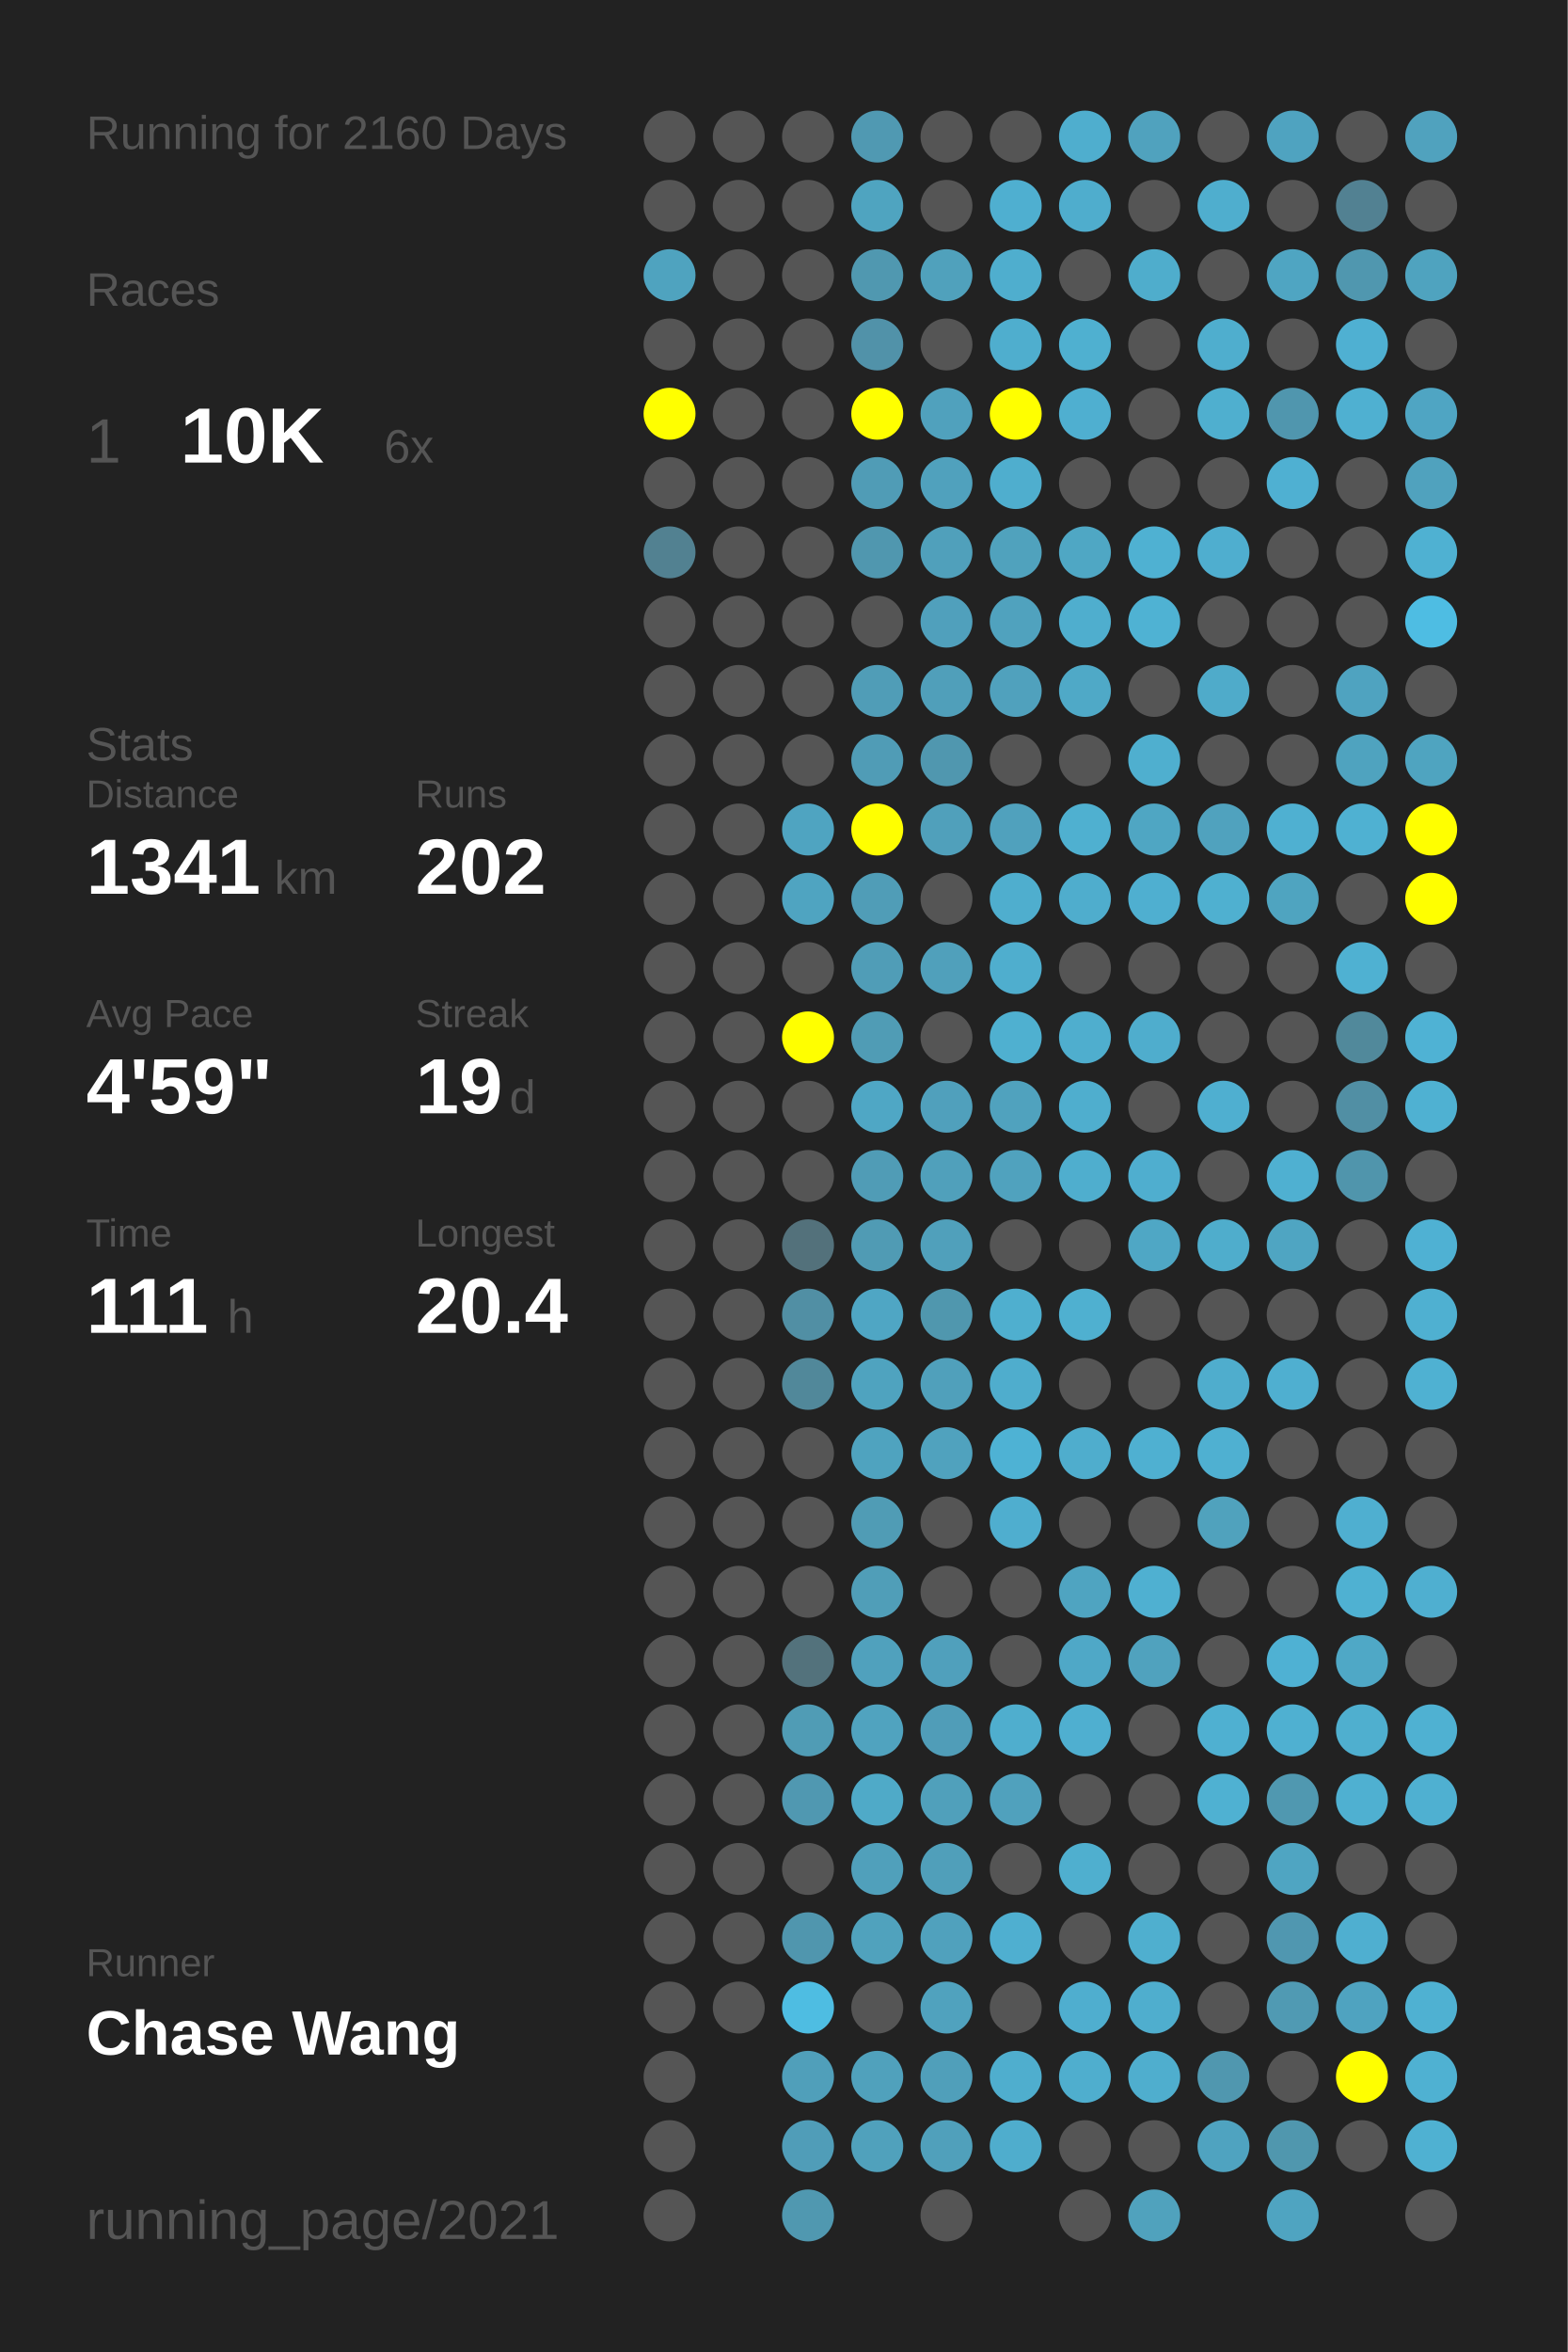
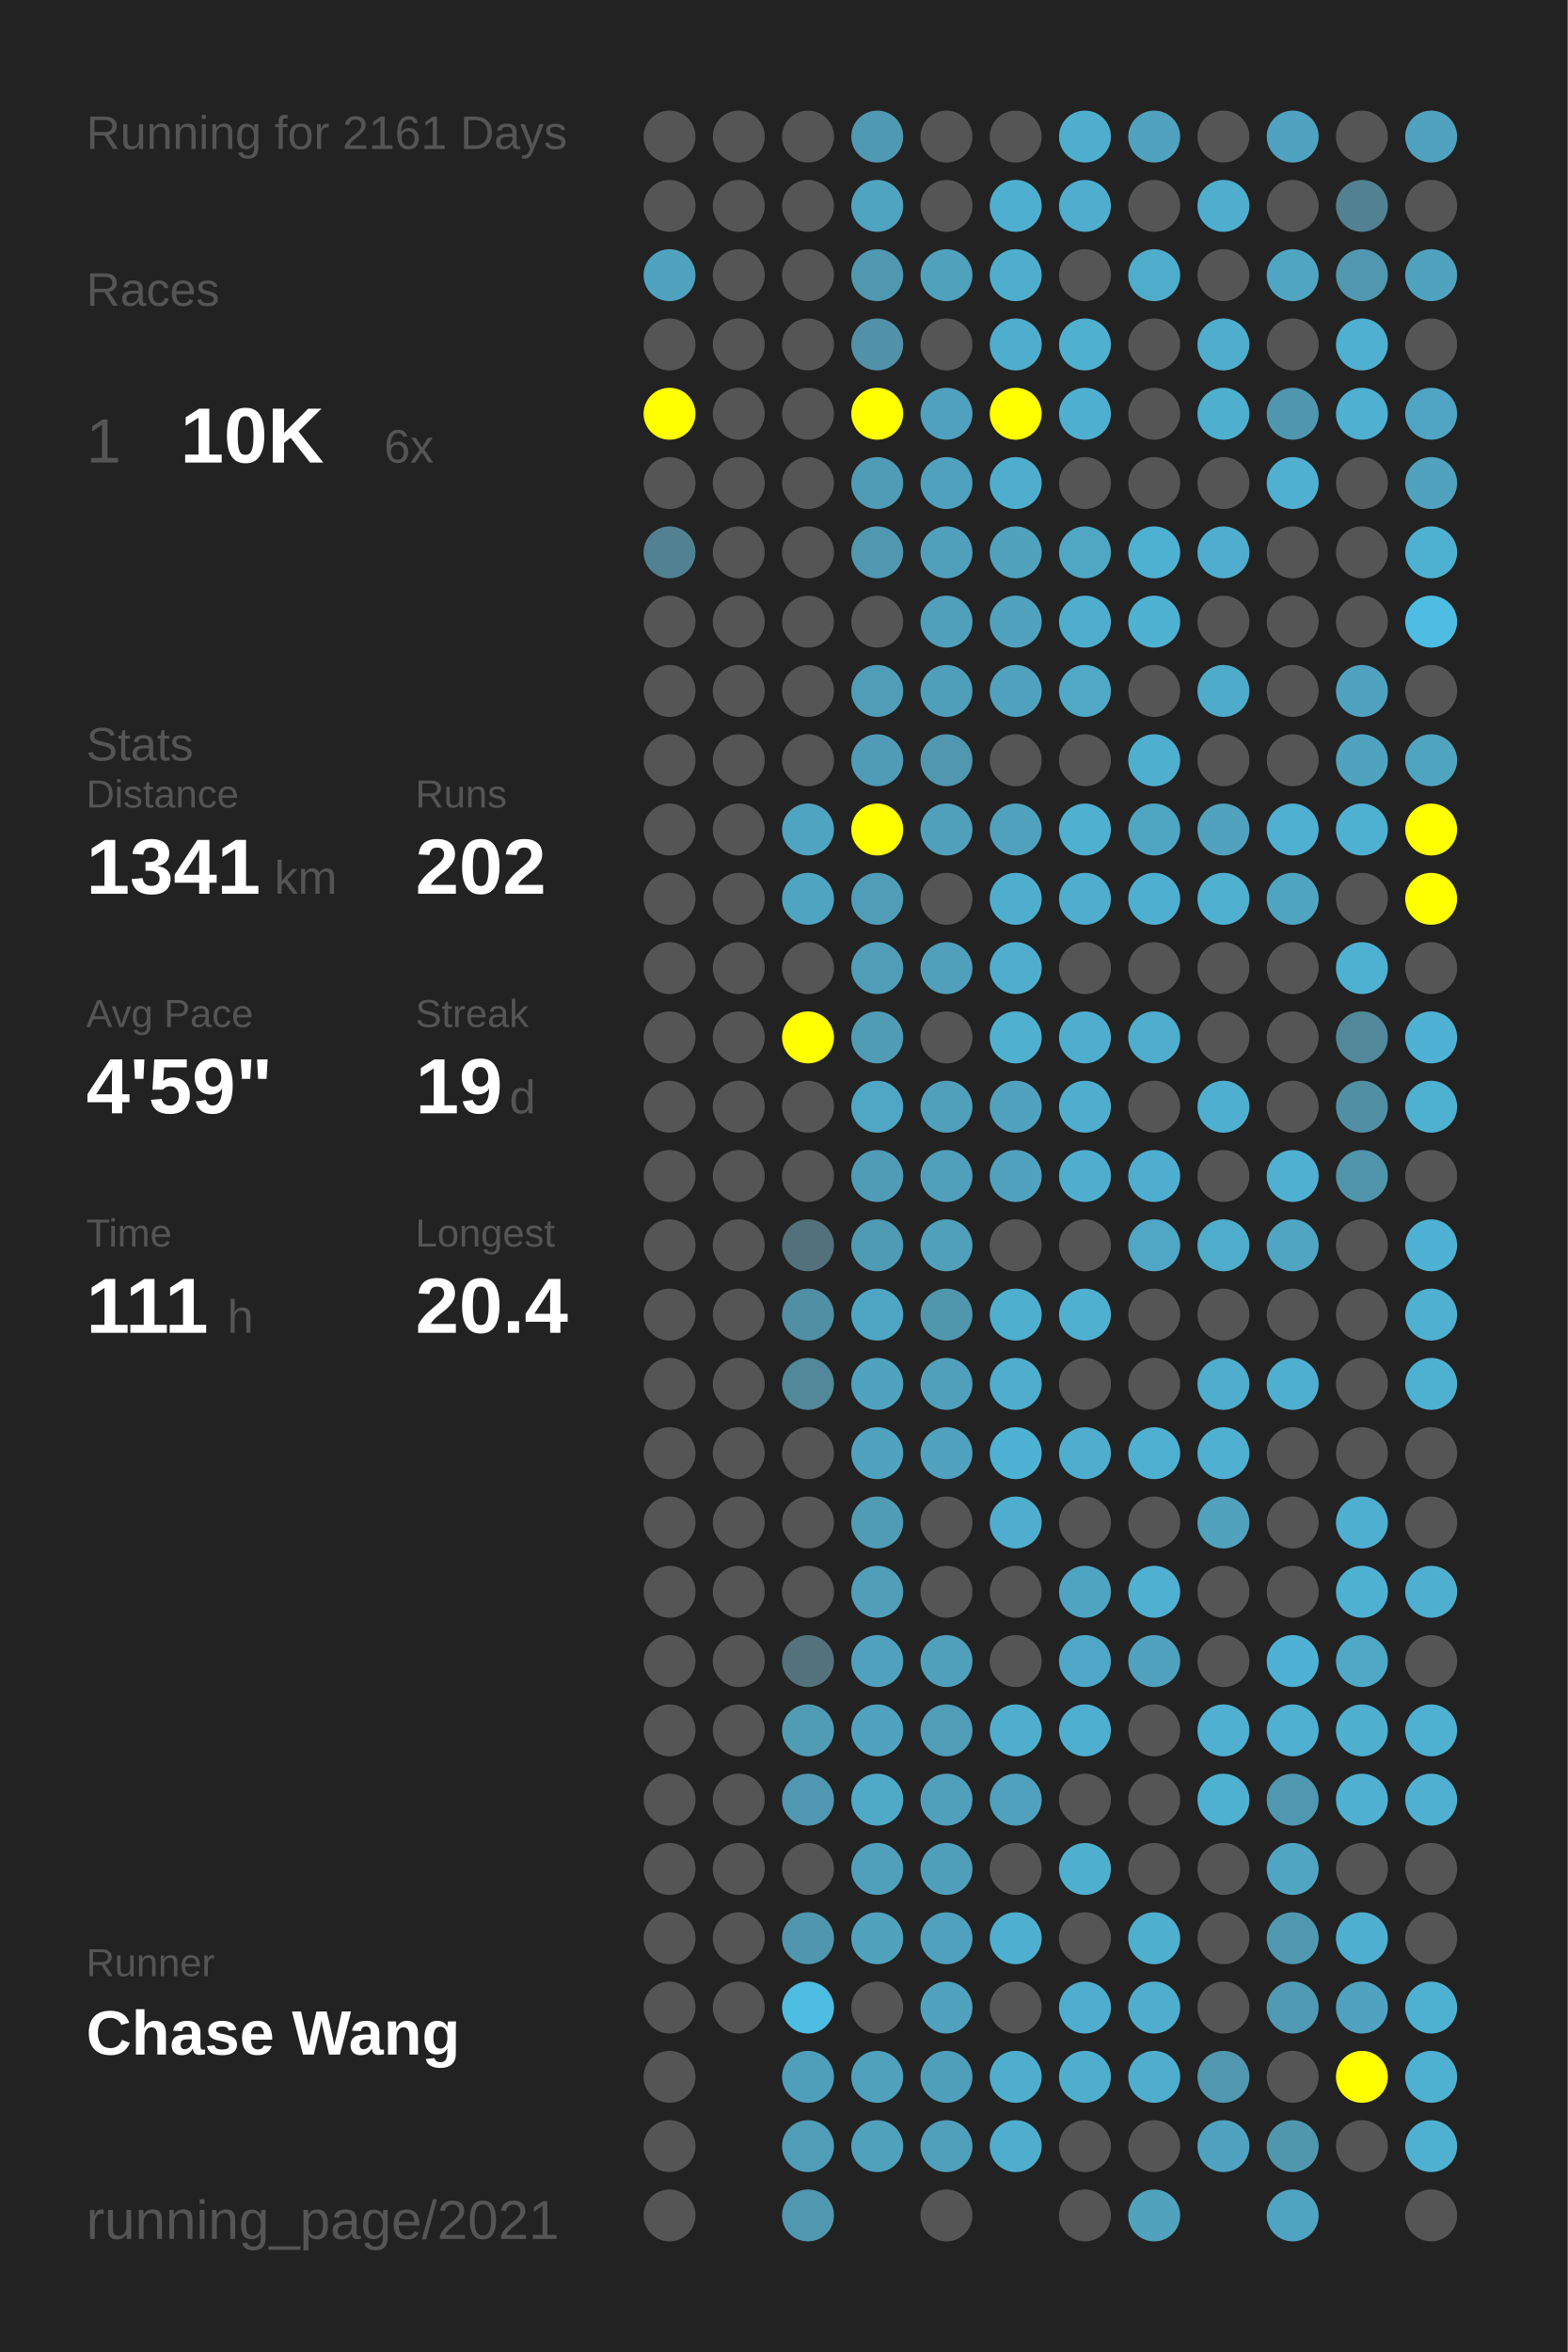
<svg xmlns="http://www.w3.org/2000/svg" baseProfile="full" height="300mm" version="1.1" viewBox="0,0,200,300" width="200mm">
  <defs />
  <rect fill="#222222" height="300" width="200" x="0" y="0" />
-   <text fill="#555555" style="font-size:6px; font-family:Arial;" x="11" y="19">Running for 2160 Days</text>
+   <text fill="#555555" style="font-size:6px; font-family:Arial;" x="11" y="19">Running for 2161 Days</text>
  <text fill="#555555" style="font-size:6px; font-family:Arial;" x="11" y="39">Races</text>
  <text fill="#555555" style="font-size:8px; font-family:Arial;" x="11" y="59">1</text>
  <text fill="#FFFFFF" style="font-size:10px; font-family:Arial; font-weight:bold;" x="23" y="59">10K</text>
  <text fill="#555555" style="font-size:6px; font-family:Arial;" x="49" y="59">6x</text>
  <text fill="#555555" style="font-size:6px; font-family:Arial;" x="11" y="97">Stats</text>
  <text fill="#555555" style="font-size:5px; font-family:Arial;" x="11" y="103">Distance</text>
  <text fill="#FFFFFF" style="font-size:10px; font-family:Arial; font-weight:bold;" x="11" y="114">1341</text>
  <text fill="#555555" style="font-size:6px; font-family:Arial;" x="35" y="114">km</text>
  <text fill="#555555" style="font-size:5px; font-family:Arial;" x="53" y="103">Runs</text>
  <text fill="#FFFFFF" style="font-size:10px; font-family:Arial; font-weight:bold;" x="53" y="114">202</text>
  <text fill="#555555" style="font-size:5px; font-family:Arial;" x="11" y="131">Avg Pace</text>
  <text fill="#FFFFFF" style="font-size:10px; font-family:Arial; font-weight:bold;" x="11" y="142">4'59"</text>
  <text fill="#555555" style="font-size:5px; font-family:Arial;" x="53" y="131">Streak</text>
  <text fill="#FFFFFF" style="font-size:10px; font-family:Arial; font-weight:bold;" x="53" y="142">19</text>
  <text fill="#555555" style="font-size:6px; font-family:Arial;" x="65" y="142">d</text>
  <text fill="#555555" style="font-size:5px; font-family:Arial;" x="11" y="159">Time</text>
  <text fill="#FFFFFF" style="font-size:10px; font-family:Arial; font-weight:bold;" x="11" y="170">111</text>
  <text fill="#555555" style="font-size:6px; font-family:Arial;" x="29" y="170">h</text>
  <text fill="#555555" style="font-size:5px; font-family:Arial;" x="53" y="159">Longest</text>
  <text fill="#FFFFFF" style="font-size:10px; font-family:Arial; font-weight:bold;" x="53" y="170">20.4</text>
  <text fill="#555555" style="font-size:5px; font-family:Arial;" x="11" y="252.065">Runner</text>
  <text fill="#FFFFFF" style="font-size:8px; font-family:Arial; font-weight:bold;" x="11" y="262.065">Chase Wang</text>
  <text fill="#555555" style="font-size:7px; font-family:Arial;" x="11" y="285.581">running_page/2021</text>
  <circle cx="85.417" cy="17.419" fill="#555555" r="3.312" />
  <circle cx="85.417" cy="26.258" fill="#555555" r="3.312" />
  <circle cx="85.417" cy="35.097" fill="#4fa3bf" r="3.312" />
  <circle cx="85.417" cy="43.935" fill="#555555" r="3.312" />
  <circle cx="85.417" cy="52.774" fill="#FFFF00" r="3.312" />
  <circle cx="85.417" cy="61.613" fill="#555555" r="3.312" />
  <circle cx="85.417" cy="70.452" fill="#528191" r="3.312" />
  <circle cx="85.417" cy="79.29" fill="#555555" r="3.312" />
  <circle cx="85.417" cy="88.129" fill="#555555" r="3.312" />
  <circle cx="85.417" cy="96.968" fill="#555555" r="3.312" />
  <circle cx="85.417" cy="105.806" fill="#555555" r="3.312" />
  <circle cx="85.417" cy="114.645" fill="#555555" r="3.312" />
  <circle cx="85.417" cy="123.484" fill="#555555" r="3.312" />
  <circle cx="85.417" cy="132.323" fill="#555555" r="3.312" />
  <circle cx="85.417" cy="141.161" fill="#555555" r="3.312" />
  <circle cx="85.417" cy="150" fill="#555555" r="3.312" />
  <circle cx="85.417" cy="158.839" fill="#555555" r="3.312" />
  <circle cx="85.417" cy="167.677" fill="#555555" r="3.312" />
  <circle cx="85.417" cy="176.516" fill="#555555" r="3.312" />
  <circle cx="85.417" cy="185.355" fill="#555555" r="3.312" />
  <circle cx="85.417" cy="194.194" fill="#555555" r="3.312" />
  <circle cx="85.417" cy="203.032" fill="#555555" r="3.312" />
  <circle cx="85.417" cy="211.871" fill="#555555" r="3.312" />
  <circle cx="85.417" cy="220.71" fill="#555555" r="3.312" />
  <circle cx="85.417" cy="229.548" fill="#555555" r="3.312" />
  <circle cx="85.417" cy="238.387" fill="#555555" r="3.312" />
  <circle cx="85.417" cy="247.226" fill="#555555" r="3.312" />
  <circle cx="85.417" cy="256.065" fill="#555555" r="3.312" />
  <circle cx="85.417" cy="264.903" fill="#555555" r="3.312" />
  <circle cx="85.417" cy="273.742" fill="#555555" r="3.312" />
  <circle cx="85.417" cy="282.581" fill="#555555" r="3.312" />
  <circle cx="94.25" cy="17.419" fill="#555555" r="3.312" />
  <circle cx="94.25" cy="26.258" fill="#555555" r="3.312" />
  <circle cx="94.25" cy="35.097" fill="#555555" r="3.312" />
  <circle cx="94.25" cy="43.935" fill="#555555" r="3.312" />
  <circle cx="94.25" cy="52.774" fill="#555555" r="3.312" />
  <circle cx="94.25" cy="61.613" fill="#555555" r="3.312" />
  <circle cx="94.25" cy="70.452" fill="#555555" r="3.312" />
  <circle cx="94.25" cy="79.29" fill="#555555" r="3.312" />
  <circle cx="94.25" cy="88.129" fill="#555555" r="3.312" />
  <circle cx="94.25" cy="96.968" fill="#555555" r="3.312" />
  <circle cx="94.25" cy="105.806" fill="#555555" r="3.312" />
  <circle cx="94.25" cy="114.645" fill="#555555" r="3.312" />
  <circle cx="94.25" cy="123.484" fill="#555555" r="3.312" />
  <circle cx="94.25" cy="132.323" fill="#555555" r="3.312" />
  <circle cx="94.25" cy="141.161" fill="#555555" r="3.312" />
  <circle cx="94.25" cy="150" fill="#555555" r="3.312" />
  <circle cx="94.25" cy="158.839" fill="#555555" r="3.312" />
  <circle cx="94.25" cy="167.677" fill="#555555" r="3.312" />
  <circle cx="94.25" cy="176.516" fill="#555555" r="3.312" />
  <circle cx="94.25" cy="185.355" fill="#555555" r="3.312" />
  <circle cx="94.25" cy="194.194" fill="#555555" r="3.312" />
  <circle cx="94.25" cy="203.032" fill="#555555" r="3.312" />
  <circle cx="94.25" cy="211.871" fill="#555555" r="3.312" />
  <circle cx="94.25" cy="220.71" fill="#555555" r="3.312" />
  <circle cx="94.25" cy="229.548" fill="#555555" r="3.312" />
  <circle cx="94.25" cy="238.387" fill="#555555" r="3.312" />
  <circle cx="94.25" cy="247.226" fill="#555555" r="3.312" />
  <circle cx="94.25" cy="256.065" fill="#555555" r="3.312" />
  <circle cx="103.083" cy="17.419" fill="#555555" r="3.312" />
  <circle cx="103.083" cy="26.258" fill="#555555" r="3.312" />
  <circle cx="103.083" cy="35.097" fill="#555555" r="3.312" />
  <circle cx="103.083" cy="43.935" fill="#555555" r="3.312" />
  <circle cx="103.083" cy="52.774" fill="#555555" r="3.312" />
  <circle cx="103.083" cy="61.613" fill="#555555" r="3.312" />
  <circle cx="103.083" cy="70.452" fill="#555555" r="3.312" />
  <circle cx="103.083" cy="79.29" fill="#555555" r="3.312" />
  <circle cx="103.083" cy="88.129" fill="#555555" r="3.312" />
  <circle cx="103.083" cy="96.968" fill="#555555" r="3.312" />
  <circle cx="103.083" cy="105.806" fill="#4fa4c1" r="3.312" />
  <circle cx="103.083" cy="114.645" fill="#4fa4c1" r="3.312" />
  <circle cx="103.083" cy="123.484" fill="#555555" r="3.312" />
  <circle cx="103.083" cy="132.323" fill="#FFFF00" r="3.312" />
  <circle cx="103.083" cy="141.161" fill="#555555" r="3.312" />
  <circle cx="103.083" cy="150" fill="#555555" r="3.312" />
  <circle cx="103.083" cy="158.839" fill="#53717b" r="3.312" />
  <circle cx="103.083" cy="167.677" fill="#518fa4" r="3.312" />
  <circle cx="103.083" cy="176.516" fill="#51889a" r="3.312" />
  <circle cx="103.083" cy="185.355" fill="#555555" r="3.312" />
  <circle cx="103.083" cy="194.194" fill="#555555" r="3.312" />
  <circle cx="103.083" cy="203.032" fill="#555555" r="3.312" />
  <circle cx="103.083" cy="211.871" fill="#53727c" r="3.312" />
  <circle cx="103.083" cy="220.71" fill="#509cb5" r="3.312" />
  <circle cx="103.083" cy="229.548" fill="#5098b1" r="3.312" />
  <circle cx="103.083" cy="238.387" fill="#555555" r="3.312" />
  <circle cx="103.083" cy="247.226" fill="#5096ae" r="3.312" />
  <circle cx="103.083" cy="256.065" fill="#4ebde2" r="3.312" />
  <circle cx="103.083" cy="264.903" fill="#509fba" r="3.312" />
  <circle cx="103.083" cy="273.742" fill="#509db8" r="3.312" />
  <circle cx="103.083" cy="282.581" fill="#5098b0" r="3.312" />
  <circle cx="111.917" cy="17.419" fill="#5099b2" r="3.312" />
  <circle cx="111.917" cy="26.258" fill="#4fa4c0" r="3.312" />
  <circle cx="111.917" cy="35.097" fill="#5098b0" r="3.312" />
  <circle cx="111.917" cy="43.935" fill="#5192a9" r="3.312" />
  <circle cx="111.917" cy="52.774" fill="#FFFF00" r="3.312" />
  <circle cx="111.917" cy="61.613" fill="#509cb6" r="3.312" />
  <circle cx="111.917" cy="70.452" fill="#5097af" r="3.312" />
  <circle cx="111.917" cy="79.29" fill="#555555" r="3.312" />
  <circle cx="111.917" cy="88.129" fill="#509db7" r="3.312" />
  <circle cx="111.917" cy="96.968" fill="#509cb6" r="3.312" />
  <circle cx="111.917" cy="105.806" fill="#FFFF00" r="3.312" />
  <circle cx="111.917" cy="114.645" fill="#509db7" r="3.312" />
  <circle cx="111.917" cy="123.484" fill="#509db7" r="3.312" />
  <circle cx="111.917" cy="132.323" fill="#509cb5" r="3.312" />
  <circle cx="111.917" cy="141.161" fill="#4fa7c5" r="3.312" />
  <circle cx="111.917" cy="150" fill="#509cb6" r="3.312" />
  <circle cx="111.917" cy="158.839" fill="#509bb4" r="3.312" />
  <circle cx="111.917" cy="167.677" fill="#4fa6c4" r="3.312" />
  <circle cx="111.917" cy="176.516" fill="#4fa3bf" r="3.312" />
  <circle cx="111.917" cy="185.355" fill="#4fa3bf" r="3.312" />
  <circle cx="111.917" cy="194.194" fill="#509cb5" r="3.312" />
  <circle cx="111.917" cy="203.032" fill="#509eb8" r="3.312" />
  <circle cx="111.917" cy="211.871" fill="#50a1bd" r="3.312" />
  <circle cx="111.917" cy="220.71" fill="#50a3bf" r="3.312" />
  <circle cx="111.917" cy="229.548" fill="#4faac8" r="3.312" />
  <circle cx="111.917" cy="238.387" fill="#50a0bb" r="3.312" />
  <circle cx="111.917" cy="247.226" fill="#50a2bd" r="3.312" />
  <circle cx="111.917" cy="256.065" fill="#555555" r="3.312" />
  <circle cx="111.917" cy="264.903" fill="#50a1bc" r="3.312" />
  <circle cx="111.917" cy="273.742" fill="#50a1bc" r="3.312" />
  <circle cx="120.75" cy="17.419" fill="#555555" r="3.312" />
  <circle cx="120.75" cy="26.258" fill="#555555" r="3.312" />
  <circle cx="120.75" cy="35.097" fill="#50a1bc" r="3.312" />
  <circle cx="120.75" cy="43.935" fill="#555555" r="3.312" />
  <circle cx="120.75" cy="52.774" fill="#50a1bd" r="3.312" />
  <circle cx="120.75" cy="61.613" fill="#50a1bd" r="3.312" />
  <circle cx="120.75" cy="70.452" fill="#50a0bb" r="3.312" />
  <circle cx="120.75" cy="79.29" fill="#50a0bc" r="3.312" />
  <circle cx="120.75" cy="88.129" fill="#509fba" r="3.312" />
  <circle cx="120.75" cy="96.968" fill="#5097af" r="3.312" />
  <circle cx="120.75" cy="105.806" fill="#50a0bb" r="3.312" />
  <circle cx="120.75" cy="114.645" fill="#555555" r="3.312" />
  <circle cx="120.75" cy="123.484" fill="#50a0bb" r="3.312" />
  <circle cx="120.75" cy="132.323" fill="#555555" r="3.312" />
  <circle cx="120.75" cy="141.161" fill="#50a0bc" r="3.312" />
  <circle cx="120.75" cy="150" fill="#50a0bb" r="3.312" />
  <circle cx="120.75" cy="158.839" fill="#50a0bb" r="3.312" />
  <circle cx="120.75" cy="167.677" fill="#5097ae" r="3.312" />
  <circle cx="120.75" cy="176.516" fill="#50a0bb" r="3.312" />
  <circle cx="120.75" cy="185.355" fill="#50a2be" r="3.312" />
  <circle cx="120.75" cy="194.194" fill="#555555" r="3.312" />
  <circle cx="120.75" cy="203.032" fill="#555555" r="3.312" />
  <circle cx="120.75" cy="211.871" fill="#50a0bc" r="3.312" />
  <circle cx="120.75" cy="220.71" fill="#509db8" r="3.312" />
  <circle cx="120.75" cy="229.548" fill="#50a0bb" r="3.312" />
  <circle cx="120.75" cy="238.387" fill="#509fba" r="3.312" />
  <circle cx="120.75" cy="247.226" fill="#50a1bd" r="3.312" />
  <circle cx="120.75" cy="256.065" fill="#50a2be" r="3.312" />
  <circle cx="120.75" cy="264.903" fill="#509fba" r="3.312" />
  <circle cx="120.75" cy="273.742" fill="#50a0bb" r="3.312" />
  <circle cx="120.75" cy="282.581" fill="#555555" r="3.312" />
  <circle cx="129.583" cy="17.419" fill="#555555" r="3.312" />
  <circle cx="129.583" cy="26.258" fill="#4fafd0" r="3.312" />
  <circle cx="129.583" cy="35.097" fill="#4faece" r="3.312" />
  <circle cx="129.583" cy="43.935" fill="#4faece" r="3.312" />
  <circle cx="129.583" cy="52.774" fill="#FFFF00" r="3.312" />
  <circle cx="129.583" cy="61.613" fill="#4faece" r="3.312" />
  <circle cx="129.583" cy="70.452" fill="#50a2bd" r="3.312" />
  <circle cx="129.583" cy="79.29" fill="#50a2be" r="3.312" />
  <circle cx="129.583" cy="88.129" fill="#50a1bd" r="3.312" />
  <circle cx="129.583" cy="96.968" fill="#555555" r="3.312" />
  <circle cx="129.583" cy="105.806" fill="#50a1bd" r="3.312" />
  <circle cx="129.583" cy="114.645" fill="#4faece" r="3.312" />
  <circle cx="129.583" cy="123.484" fill="#4faece" r="3.312" />
  <circle cx="129.583" cy="132.323" fill="#4fb0d0" r="3.312" />
  <circle cx="129.583" cy="141.161" fill="#50a2be" r="3.312" />
  <circle cx="129.583" cy="150" fill="#50a2be" r="3.312" />
  <circle cx="129.583" cy="158.839" fill="#555555" r="3.312" />
  <circle cx="129.583" cy="167.677" fill="#4fafcf" r="3.312" />
  <circle cx="129.583" cy="176.516" fill="#4fadcd" r="3.312" />
  <circle cx="129.583" cy="185.355" fill="#4eb2d4" r="3.312" />
  <circle cx="129.583" cy="194.194" fill="#4faecf" r="3.312" />
  <circle cx="129.583" cy="203.032" fill="#555555" r="3.312" />
  <circle cx="129.583" cy="211.871" fill="#555555" r="3.312" />
  <circle cx="129.583" cy="220.71" fill="#4faece" r="3.312" />
  <circle cx="129.583" cy="229.548" fill="#50a1bd" r="3.312" />
  <circle cx="129.583" cy="238.387" fill="#555555" r="3.312" />
  <circle cx="129.583" cy="247.226" fill="#4fafd0" r="3.312" />
  <circle cx="129.583" cy="256.065" fill="#555555" r="3.312" />
  <circle cx="129.583" cy="264.903" fill="#4faece" r="3.312" />
  <circle cx="129.583" cy="273.742" fill="#4fadcd" r="3.312" />
  <circle cx="138.417" cy="17.419" fill="#4faece" r="3.312" />
  <circle cx="138.417" cy="26.258" fill="#4fadcd" r="3.312" />
  <circle cx="138.417" cy="35.097" fill="#555555" r="3.312" />
  <circle cx="138.417" cy="43.935" fill="#4fb0d0" r="3.312" />
  <circle cx="138.417" cy="52.774" fill="#4fafd0" r="3.312" />
  <circle cx="138.417" cy="61.613" fill="#555555" r="3.312" />
  <circle cx="138.417" cy="70.452" fill="#4fa7c4" r="3.312" />
  <circle cx="138.417" cy="79.29" fill="#4faece" r="3.312" />
  <circle cx="138.417" cy="88.129" fill="#4fa9c7" r="3.312" />
  <circle cx="138.417" cy="96.968" fill="#555555" r="3.312" />
  <circle cx="138.417" cy="105.806" fill="#4fb0d0" r="3.312" />
  <circle cx="138.417" cy="114.645" fill="#4fadcd" r="3.312" />
  <circle cx="138.417" cy="123.484" fill="#555555" r="3.312" />
  <circle cx="138.417" cy="132.323" fill="#4faece" r="3.312" />
  <circle cx="138.417" cy="141.161" fill="#4faece" r="3.312" />
  <circle cx="138.417" cy="150" fill="#4faece" r="3.312" />
  <circle cx="138.417" cy="158.839" fill="#555555" r="3.312" />
  <circle cx="138.417" cy="167.677" fill="#4fb0d0" r="3.312" />
  <circle cx="138.417" cy="176.516" fill="#555555" r="3.312" />
  <circle cx="138.417" cy="185.355" fill="#4fadcd" r="3.312" />
  <circle cx="138.417" cy="194.194" fill="#555555" r="3.312" />
  <circle cx="138.417" cy="203.032" fill="#4fa4c1" r="3.312" />
  <circle cx="138.417" cy="211.871" fill="#4fa8c7" r="3.312" />
  <circle cx="138.417" cy="220.71" fill="#4fafd0" r="3.312" />
  <circle cx="138.417" cy="229.548" fill="#555555" r="3.312" />
  <circle cx="138.417" cy="238.387" fill="#4fafcf" r="3.312" />
  <circle cx="138.417" cy="247.226" fill="#555555" r="3.312" />
  <circle cx="138.417" cy="256.065" fill="#4faecf" r="3.312" />
  <circle cx="138.417" cy="264.903" fill="#4faece" r="3.312" />
  <circle cx="138.417" cy="273.742" fill="#555555" r="3.312" />
  <circle cx="138.417" cy="282.581" fill="#555555" r="3.312" />
  <circle cx="147.25" cy="17.419" fill="#50a2be" r="3.312" />
  <circle cx="147.25" cy="26.258" fill="#555555" r="3.312" />
  <circle cx="147.25" cy="35.097" fill="#4fadcc" r="3.312" />
  <circle cx="147.25" cy="43.935" fill="#555555" r="3.312" />
  <circle cx="147.25" cy="52.774" fill="#555555" r="3.312" />
  <circle cx="147.25" cy="61.613" fill="#555555" r="3.312" />
  <circle cx="147.25" cy="70.452" fill="#4fb1d2" r="3.312" />
  <circle cx="147.25" cy="79.29" fill="#4fb2d3" r="3.312" />
  <circle cx="147.25" cy="88.129" fill="#555555" r="3.312" />
  <circle cx="147.25" cy="96.968" fill="#4fafcf" r="3.312" />
  <circle cx="147.25" cy="105.806" fill="#4fa6c3" r="3.312" />
  <circle cx="147.25" cy="114.645" fill="#4fafd0" r="3.312" />
  <circle cx="147.25" cy="123.484" fill="#555555" r="3.312" />
  <circle cx="147.25" cy="132.323" fill="#4fadcd" r="3.312" />
  <circle cx="147.25" cy="141.161" fill="#555555" r="3.312" />
  <circle cx="147.25" cy="150" fill="#4faecf" r="3.312" />
  <circle cx="147.25" cy="158.839" fill="#4fa7c5" r="3.312" />
  <circle cx="147.25" cy="167.677" fill="#555555" r="3.312" />
  <circle cx="147.25" cy="176.516" fill="#555555" r="3.312" />
  <circle cx="147.25" cy="185.355" fill="#4fb0d1" r="3.312" />
  <circle cx="147.25" cy="194.194" fill="#555555" r="3.312" />
  <circle cx="147.25" cy="203.032" fill="#4fb0d1" r="3.312" />
  <circle cx="147.25" cy="211.871" fill="#50a2be" r="3.312" />
  <circle cx="147.25" cy="220.71" fill="#555555" r="3.312" />
  <circle cx="147.25" cy="229.548" fill="#555555" r="3.312" />
  <circle cx="147.25" cy="238.387" fill="#555555" r="3.312" />
  <circle cx="147.25" cy="247.226" fill="#4fafcf" r="3.312" />
  <circle cx="147.25" cy="256.065" fill="#4faece" r="3.312" />
  <circle cx="147.25" cy="264.903" fill="#4faece" r="3.312" />
  <circle cx="147.25" cy="273.742" fill="#555555" r="3.312" />
  <circle cx="147.25" cy="282.581" fill="#50a2bd" r="3.312" />
  <circle cx="156.083" cy="17.419" fill="#555555" r="3.312" />
  <circle cx="156.083" cy="26.258" fill="#4faece" r="3.312" />
  <circle cx="156.083" cy="35.097" fill="#555555" r="3.312" />
  <circle cx="156.083" cy="43.935" fill="#4faece" r="3.312" />
  <circle cx="156.083" cy="52.774" fill="#4fafcf" r="3.312" />
  <circle cx="156.083" cy="61.613" fill="#555555" r="3.312" />
  <circle cx="156.083" cy="70.452" fill="#4faecf" r="3.312" />
  <circle cx="156.083" cy="79.29" fill="#555555" r="3.312" />
  <circle cx="156.083" cy="88.129" fill="#4fabca" r="3.312" />
  <circle cx="156.083" cy="96.968" fill="#555555" r="3.312" />
  <circle cx="156.083" cy="105.806" fill="#50a2be" r="3.312" />
  <circle cx="156.083" cy="114.645" fill="#4fb0d0" r="3.312" />
  <circle cx="156.083" cy="123.484" fill="#555555" r="3.312" />
  <circle cx="156.083" cy="132.323" fill="#555555" r="3.312" />
  <circle cx="156.083" cy="141.161" fill="#4fafd0" r="3.312" />
  <circle cx="156.083" cy="150" fill="#555555" r="3.312" />
  <circle cx="156.083" cy="158.839" fill="#4fadcc" r="3.312" />
  <circle cx="156.083" cy="167.677" fill="#555555" r="3.312" />
  <circle cx="156.083" cy="176.516" fill="#4fadcd" r="3.312" />
  <circle cx="156.083" cy="185.355" fill="#4fb0d1" r="3.312" />
  <circle cx="156.083" cy="194.194" fill="#50a2bd" r="3.312" />
  <circle cx="156.083" cy="203.032" fill="#555555" r="3.312" />
  <circle cx="156.083" cy="211.871" fill="#555555" r="3.312" />
  <circle cx="156.083" cy="220.71" fill="#4fb0d1" r="3.312" />
  <circle cx="156.083" cy="229.548" fill="#4fb1d2" r="3.312" />
  <circle cx="156.083" cy="238.387" fill="#555555" r="3.312" />
  <circle cx="156.083" cy="247.226" fill="#555555" r="3.312" />
  <circle cx="156.083" cy="256.065" fill="#555555" r="3.312" />
  <circle cx="156.083" cy="264.903" fill="#5097af" r="3.312" />
  <circle cx="156.083" cy="273.742" fill="#4fa3c0" r="3.312" />
  <circle cx="164.917" cy="17.419" fill="#4fa3c0" r="3.312" />
  <circle cx="164.917" cy="26.258" fill="#555555" r="3.312" />
  <circle cx="164.917" cy="35.097" fill="#4fa5c2" r="3.312" />
  <circle cx="164.917" cy="43.935" fill="#555555" r="3.312" />
  <circle cx="164.917" cy="52.774" fill="#5096ae" r="3.312" />
  <circle cx="164.917" cy="61.613" fill="#4fb0d2" r="3.312" />
  <circle cx="164.917" cy="70.452" fill="#555555" r="3.312" />
  <circle cx="164.917" cy="79.29" fill="#555555" r="3.312" />
  <circle cx="164.917" cy="88.129" fill="#555555" r="3.312" />
  <circle cx="164.917" cy="96.968" fill="#555555" r="3.312" />
  <circle cx="164.917" cy="105.806" fill="#4fb0d1" r="3.312" />
  <circle cx="164.917" cy="114.645" fill="#4fa4c0" r="3.312" />
  <circle cx="164.917" cy="123.484" fill="#555555" r="3.312" />
  <circle cx="164.917" cy="132.323" fill="#555555" r="3.312" />
  <circle cx="164.917" cy="141.161" fill="#555555" r="3.312" />
  <circle cx="164.917" cy="150" fill="#4fb0d1" r="3.312" />
  <circle cx="164.917" cy="158.839" fill="#4fa5c2" r="3.312" />
  <circle cx="164.917" cy="167.677" fill="#555555" r="3.312" />
  <circle cx="164.917" cy="176.516" fill="#4fafd0" r="3.312" />
  <circle cx="164.917" cy="185.355" fill="#555555" r="3.312" />
  <circle cx="164.917" cy="194.194" fill="#555555" r="3.312" />
  <circle cx="164.917" cy="203.032" fill="#555555" r="3.312" />
  <circle cx="164.917" cy="211.871" fill="#4fb1d3" r="3.312" />
  <circle cx="164.917" cy="220.71" fill="#4fb0d1" r="3.312" />
  <circle cx="164.917" cy="229.548" fill="#5098b0" r="3.312" />
  <circle cx="164.917" cy="238.387" fill="#4fa5c2" r="3.312" />
  <circle cx="164.917" cy="247.226" fill="#5097b0" r="3.312" />
  <circle cx="164.917" cy="256.065" fill="#509ab3" r="3.312" />
  <circle cx="164.917" cy="264.903" fill="#555555" r="3.312" />
  <circle cx="164.917" cy="273.742" fill="#5097ae" r="3.312" />
  <circle cx="164.917" cy="282.581" fill="#4fa4c1" r="3.312" />
  <circle cx="173.75" cy="17.419" fill="#555555" r="3.312" />
  <circle cx="173.75" cy="26.258" fill="#528192" r="3.312" />
  <circle cx="173.75" cy="35.097" fill="#5097af" r="3.312" />
  <circle cx="173.75" cy="43.935" fill="#4fb0d2" r="3.312" />
  <circle cx="173.75" cy="52.774" fill="#4fb0d1" r="3.312" />
  <circle cx="173.75" cy="61.613" fill="#555555" r="3.312" />
  <circle cx="173.75" cy="70.452" fill="#555555" r="3.312" />
  <circle cx="173.75" cy="79.29" fill="#555555" r="3.312" />
  <circle cx="173.75" cy="88.129" fill="#4fa3c0" r="3.312" />
  <circle cx="173.75" cy="96.968" fill="#4fa3bf" r="3.312" />
  <circle cx="173.75" cy="105.806" fill="#4fb1d2" r="3.312" />
  <circle cx="173.75" cy="114.645" fill="#555555" r="3.312" />
  <circle cx="173.75" cy="123.484" fill="#4fb1d2" r="3.312" />
  <circle cx="173.75" cy="132.323" fill="#51899b" r="3.312" />
  <circle cx="173.75" cy="141.161" fill="#518fa4" r="3.312" />
  <circle cx="173.75" cy="150" fill="#5095ac" r="3.312" />
  <circle cx="173.75" cy="158.839" fill="#555555" r="3.312" />
  <circle cx="173.75" cy="167.677" fill="#555555" r="3.312" />
  <circle cx="173.75" cy="176.516" fill="#555555" r="3.312" />
  <circle cx="173.75" cy="185.355" fill="#555555" r="3.312" />
  <circle cx="173.75" cy="194.194" fill="#4fafd0" r="3.312" />
  <circle cx="173.75" cy="203.032" fill="#4fb1d2" r="3.312" />
  <circle cx="173.75" cy="211.871" fill="#4fa8c6" r="3.312" />
  <circle cx="173.75" cy="220.71" fill="#4fafcf" r="3.312" />
  <circle cx="173.75" cy="229.548" fill="#4fb0d1" r="3.312" />
  <circle cx="173.75" cy="238.387" fill="#555555" r="3.312" />
  <circle cx="173.75" cy="247.226" fill="#4fafd0" r="3.312" />
  <circle cx="173.75" cy="256.065" fill="#4fa3c0" r="3.312" />
  <circle cx="173.75" cy="264.903" fill="#FFFF00" r="3.312" />
  <circle cx="173.75" cy="273.742" fill="#555555" r="3.312" />
  <circle cx="182.583" cy="17.419" fill="#50a2be" r="3.312" />
  <circle cx="182.583" cy="26.258" fill="#555555" r="3.312" />
  <circle cx="182.583" cy="35.097" fill="#4fa3bf" r="3.312" />
  <circle cx="182.583" cy="43.935" fill="#555555" r="3.312" />
  <circle cx="182.583" cy="52.774" fill="#4fa5c3" r="3.312" />
  <circle cx="182.583" cy="61.613" fill="#50a2be" r="3.312" />
  <circle cx="182.583" cy="70.452" fill="#4fb1d2" r="3.312" />
  <circle cx="182.583" cy="79.29" fill="#4ebde3" r="3.312" />
  <circle cx="182.583" cy="88.129" fill="#555555" r="3.312" />
  <circle cx="182.583" cy="96.968" fill="#4fa4c0" r="3.312" />
  <circle cx="182.583" cy="105.806" fill="#FFFF00" r="3.312" />
  <circle cx="182.583" cy="114.645" fill="#FFFF00" r="3.312" />
  <circle cx="182.583" cy="123.484" fill="#555555" r="3.312" />
  <circle cx="182.583" cy="132.323" fill="#4fb2d4" r="3.312" />
  <circle cx="182.583" cy="141.161" fill="#4fb1d2" r="3.312" />
  <circle cx="182.583" cy="150" fill="#555555" r="3.312" />
  <circle cx="182.583" cy="158.839" fill="#4fb1d3" r="3.312" />
  <circle cx="182.583" cy="167.677" fill="#4fb0d1" r="3.312" />
  <circle cx="182.583" cy="176.516" fill="#4fb1d2" r="3.312" />
  <circle cx="182.583" cy="185.355" fill="#555555" r="3.312" />
  <circle cx="182.583" cy="194.194" fill="#555555" r="3.312" />
  <circle cx="182.583" cy="203.032" fill="#4fafd0" r="3.312" />
  <circle cx="182.583" cy="211.871" fill="#555555" r="3.312" />
  <circle cx="182.583" cy="220.71" fill="#4fb1d2" r="3.312" />
  <circle cx="182.583" cy="229.548" fill="#4fb0d1" r="3.312" />
  <circle cx="182.583" cy="238.387" fill="#555555" r="3.312" />
  <circle cx="182.583" cy="247.226" fill="#555555" r="3.312" />
  <circle cx="182.583" cy="256.065" fill="#4fb1d2" r="3.312" />
  <circle cx="182.583" cy="264.903" fill="#4fb1d2" r="3.312" />
  <circle cx="182.583" cy="273.742" fill="#4fb1d2" r="3.312" />
  <circle cx="182.583" cy="282.581" fill="#555555" r="3.312" />
</svg>
